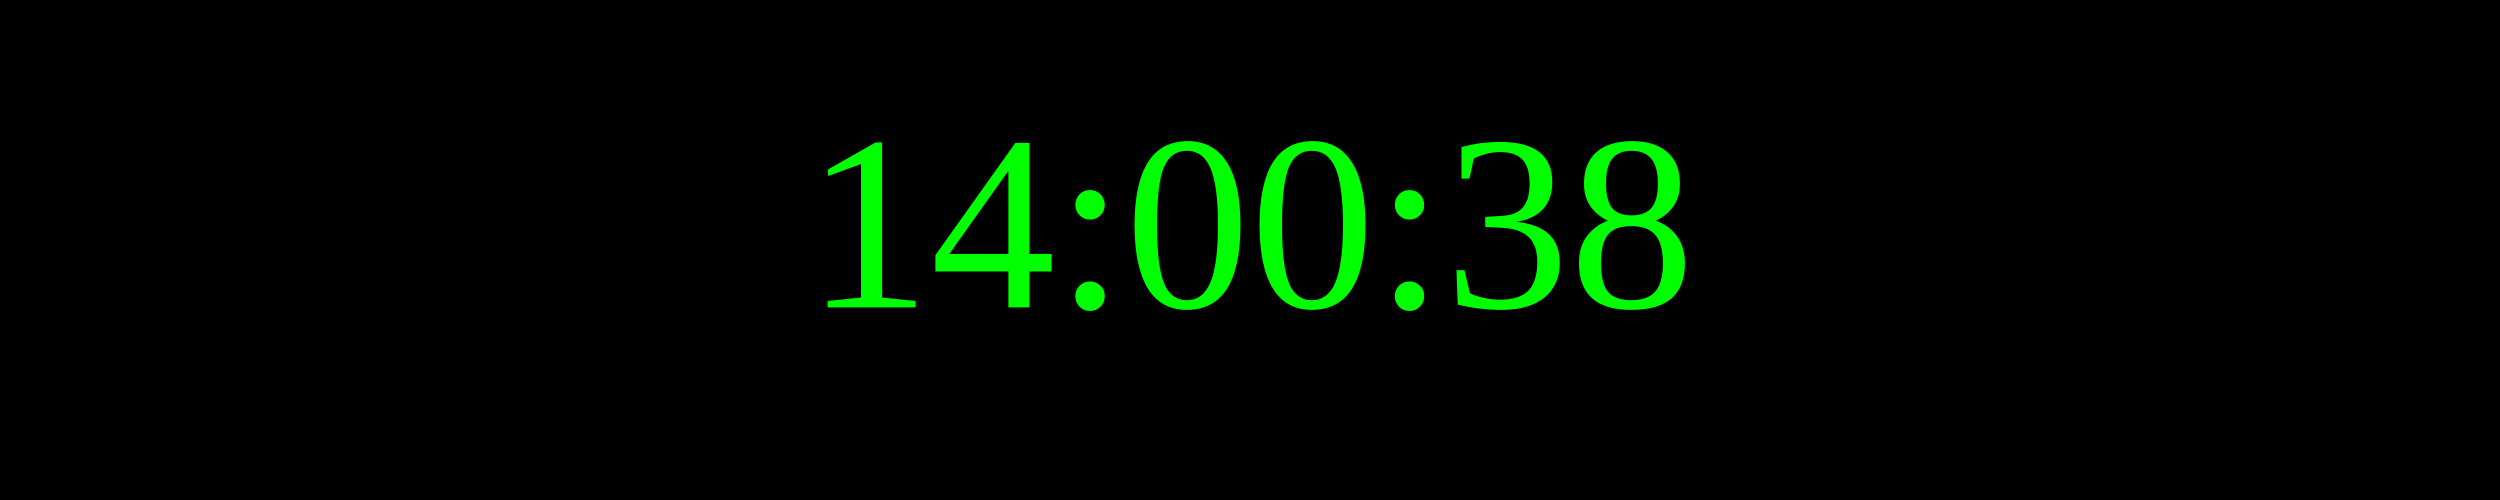
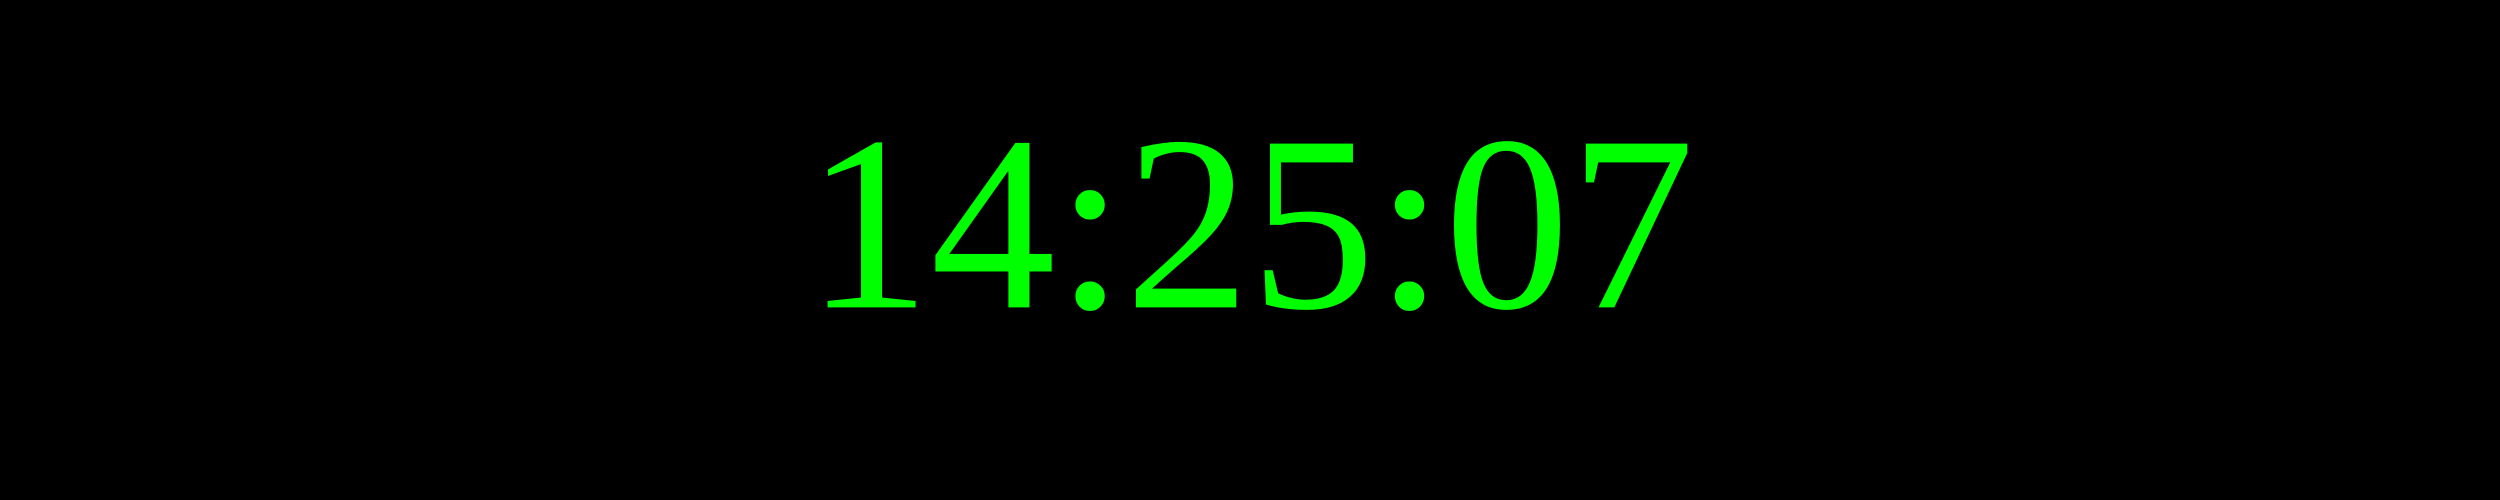
<svg xmlns="http://www.w3.org/2000/svg" width="250" height="50">
  <rect width="100%" height="100%" fill="black" />
  <text x="50%" y="50%" font-size="25" fill="lime" text-anchor="middle" dominant-baseline="middle">
- 14:00:38
+ 14:25:07
</text>
</svg>
